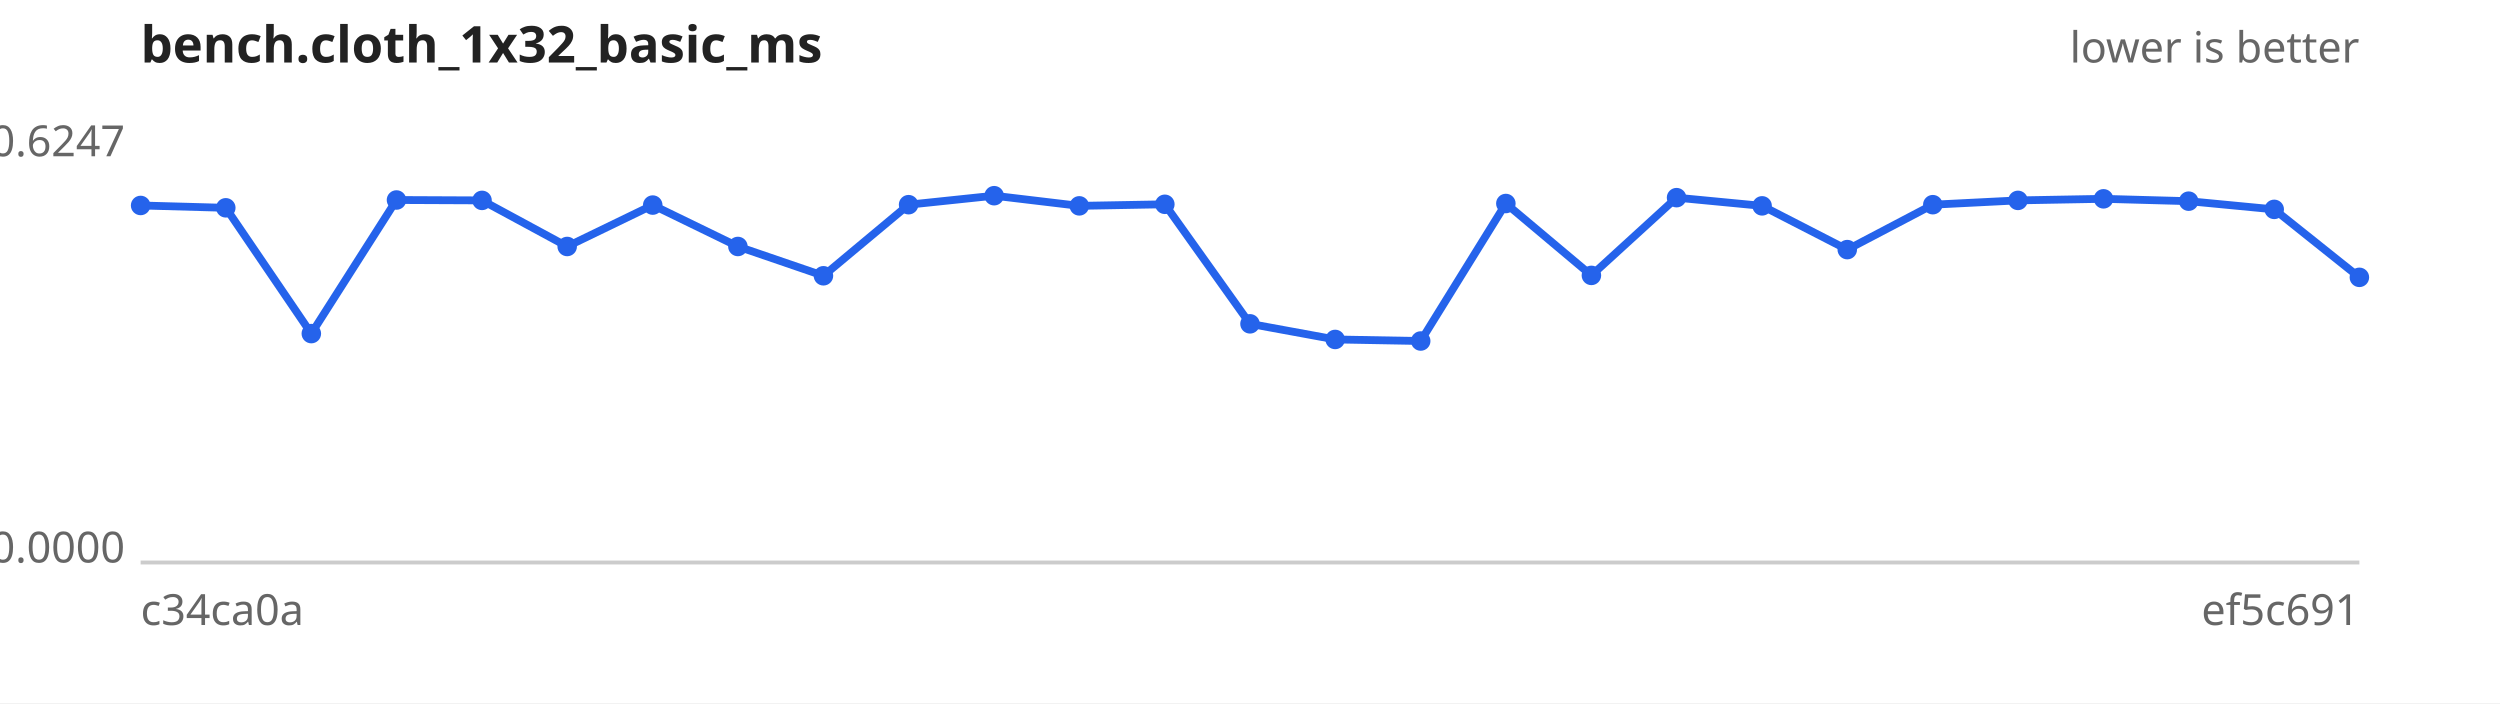
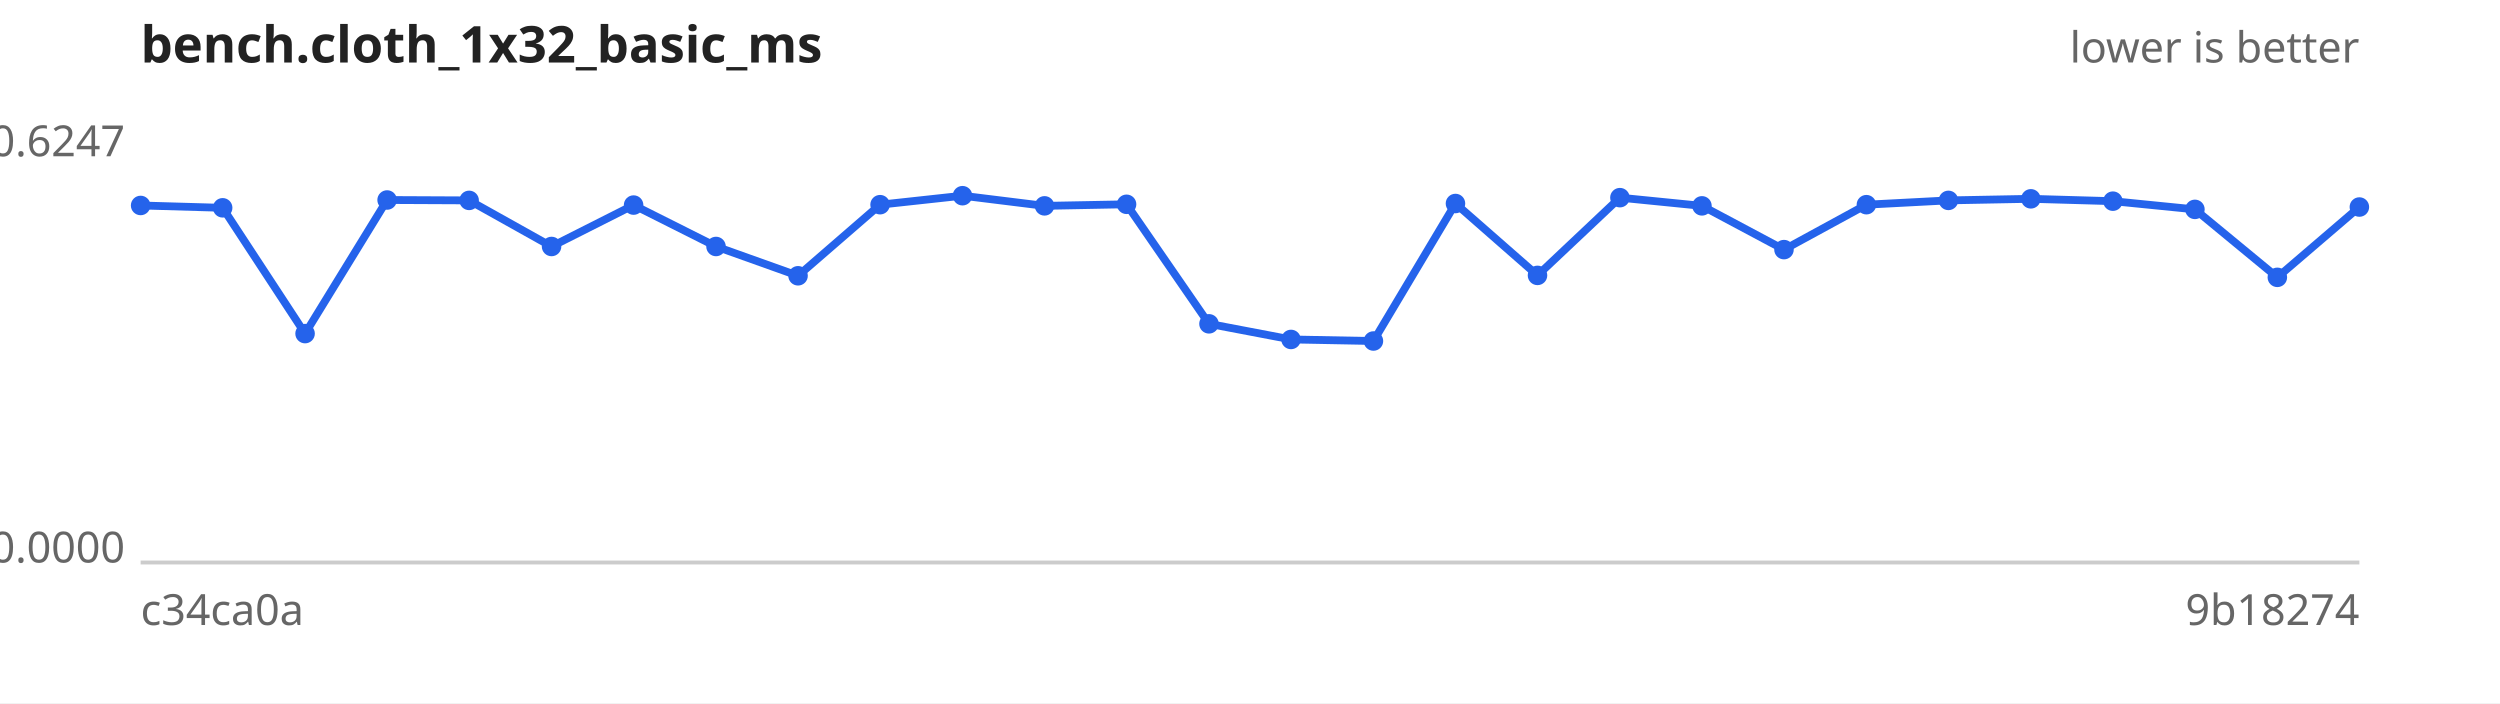
<svg xmlns="http://www.w3.org/2000/svg" width="640" height="180" viewBox="0 0 640 180" font-family="sans-serif" font-size="11">
  <rect width="640" height="180" fill="#ffffff" />
  <text x="36" y="16" font-size="13" font-weight="bold" fill="#222">bench.cloth_1x32_basic_ms</text>
  <text x="604" y="16" text-anchor="end" fill="#666">lower is better</text>
  <line x1="36" y1="144" x2="604" y2="144" stroke="#ccc" />
  <text x="32" y="40.0" text-anchor="end" fill="#666">0.6247</text>
  <text x="32" y="144.0" text-anchor="end" fill="#666">0.0000</text>
  <text x="36" y="160" fill="#666">c34ca0a</text>
-   <text x="604" y="160" text-anchor="end" fill="#666">ef5c691</text>
-   <path d="M36.0,52.6 L57.8,53.2 L79.7,85.4 L101.5,51.2 L123.4,51.3 L145.2,63.1 L167.1,52.5 L188.9,63.1 L210.8,70.6 L232.6,52.4 L254.5,50.1 L276.3,52.7 L298.2,52.3 L320.0,82.9 L341.8,86.9 L363.7,87.3 L385.5,52.1 L407.4,70.5 L429.2,50.6 L451.1,52.7 L472.9,63.9 L494.8,52.4 L516.6,51.3 L538.5,50.9 L560.3,51.5 L582.2,53.6 L604.0,71.0" fill="none" stroke="#2563eb" stroke-width="2" />
+   <text x="604" y="160" text-anchor="end" fill="#666">9b18274</text>
+   <path d="M36.0,52.6 L57.0,53.2 L78.1,85.4 L99.1,51.2 L120.1,51.3 L141.2,63.1 L162.2,52.5 L183.3,63.1 L204.3,70.6 L225.3,52.4 L246.4,50.1 L267.4,52.7 L288.4,52.3 L309.5,82.9 L330.5,86.9 L351.6,87.3 L372.6,52.1 L393.6,70.5 L414.7,50.6 L435.7,52.7 L456.7,63.9 L477.8,52.4 L498.8,51.3 L519.9,50.9 L540.9,51.5 L561.9,53.6 L583.0,71.0 L604.0,53.0" fill="none" stroke="#2563eb" stroke-width="2" />
  <g fill="#2563eb">
    <circle cx="36.0" cy="52.6" r="2.5" />
-     <circle cx="57.8" cy="53.2" r="2.5" />
-     <circle cx="79.7" cy="85.4" r="2.5" />
-     <circle cx="101.5" cy="51.2" r="2.5" />
-     <circle cx="123.4" cy="51.3" r="2.5" />
-     <circle cx="145.2" cy="63.1" r="2.5" />
-     <circle cx="167.1" cy="52.5" r="2.5" />
-     <circle cx="188.9" cy="63.1" r="2.5" />
-     <circle cx="210.8" cy="70.6" r="2.5" />
-     <circle cx="232.6" cy="52.4" r="2.5" />
-     <circle cx="254.5" cy="50.1" r="2.5" />
-     <circle cx="276.3" cy="52.7" r="2.5" />
-     <circle cx="298.2" cy="52.3" r="2.5" />
-     <circle cx="320.0" cy="82.9" r="2.5" />
-     <circle cx="341.8" cy="86.9" r="2.5" />
-     <circle cx="363.7" cy="87.3" r="2.5" />
-     <circle cx="385.5" cy="52.1" r="2.5" />
-     <circle cx="407.4" cy="70.5" r="2.5" />
-     <circle cx="429.2" cy="50.6" r="2.5" />
-     <circle cx="451.1" cy="52.7" r="2.5" />
-     <circle cx="472.9" cy="63.9" r="2.5" />
-     <circle cx="494.8" cy="52.4" r="2.5" />
-     <circle cx="516.6" cy="51.3" r="2.5" />
-     <circle cx="538.5" cy="50.9" r="2.5" />
-     <circle cx="560.3" cy="51.5" r="2.5" />
-     <circle cx="582.2" cy="53.6" r="2.5" />
-     <circle cx="604.0" cy="71.0" r="2.5" />
+     <circle cx="57.0" cy="53.2" r="2.5" />
+     <circle cx="78.1" cy="85.4" r="2.5" />
+     <circle cx="99.1" cy="51.2" r="2.5" />
+     <circle cx="120.1" cy="51.3" r="2.5" />
+     <circle cx="141.2" cy="63.1" r="2.5" />
+     <circle cx="162.2" cy="52.5" r="2.5" />
+     <circle cx="183.3" cy="63.1" r="2.5" />
+     <circle cx="204.3" cy="70.6" r="2.5" />
+     <circle cx="225.3" cy="52.4" r="2.5" />
+     <circle cx="246.4" cy="50.1" r="2.5" />
+     <circle cx="267.4" cy="52.7" r="2.5" />
+     <circle cx="288.4" cy="52.3" r="2.5" />
+     <circle cx="309.5" cy="82.9" r="2.5" />
+     <circle cx="330.5" cy="86.9" r="2.5" />
+     <circle cx="351.6" cy="87.3" r="2.5" />
+     <circle cx="372.6" cy="52.1" r="2.5" />
+     <circle cx="393.6" cy="70.5" r="2.5" />
+     <circle cx="414.7" cy="50.6" r="2.5" />
+     <circle cx="435.7" cy="52.7" r="2.5" />
+     <circle cx="456.7" cy="63.9" r="2.5" />
+     <circle cx="477.8" cy="52.4" r="2.5" />
+     <circle cx="498.8" cy="51.3" r="2.5" />
+     <circle cx="519.9" cy="50.9" r="2.5" />
+     <circle cx="540.9" cy="51.5" r="2.5" />
+     <circle cx="561.9" cy="53.6" r="2.5" />
+     <circle cx="583.0" cy="71.0" r="2.5" />
+     <circle cx="604.0" cy="53.0" r="2.5" />
  </g>
</svg>
